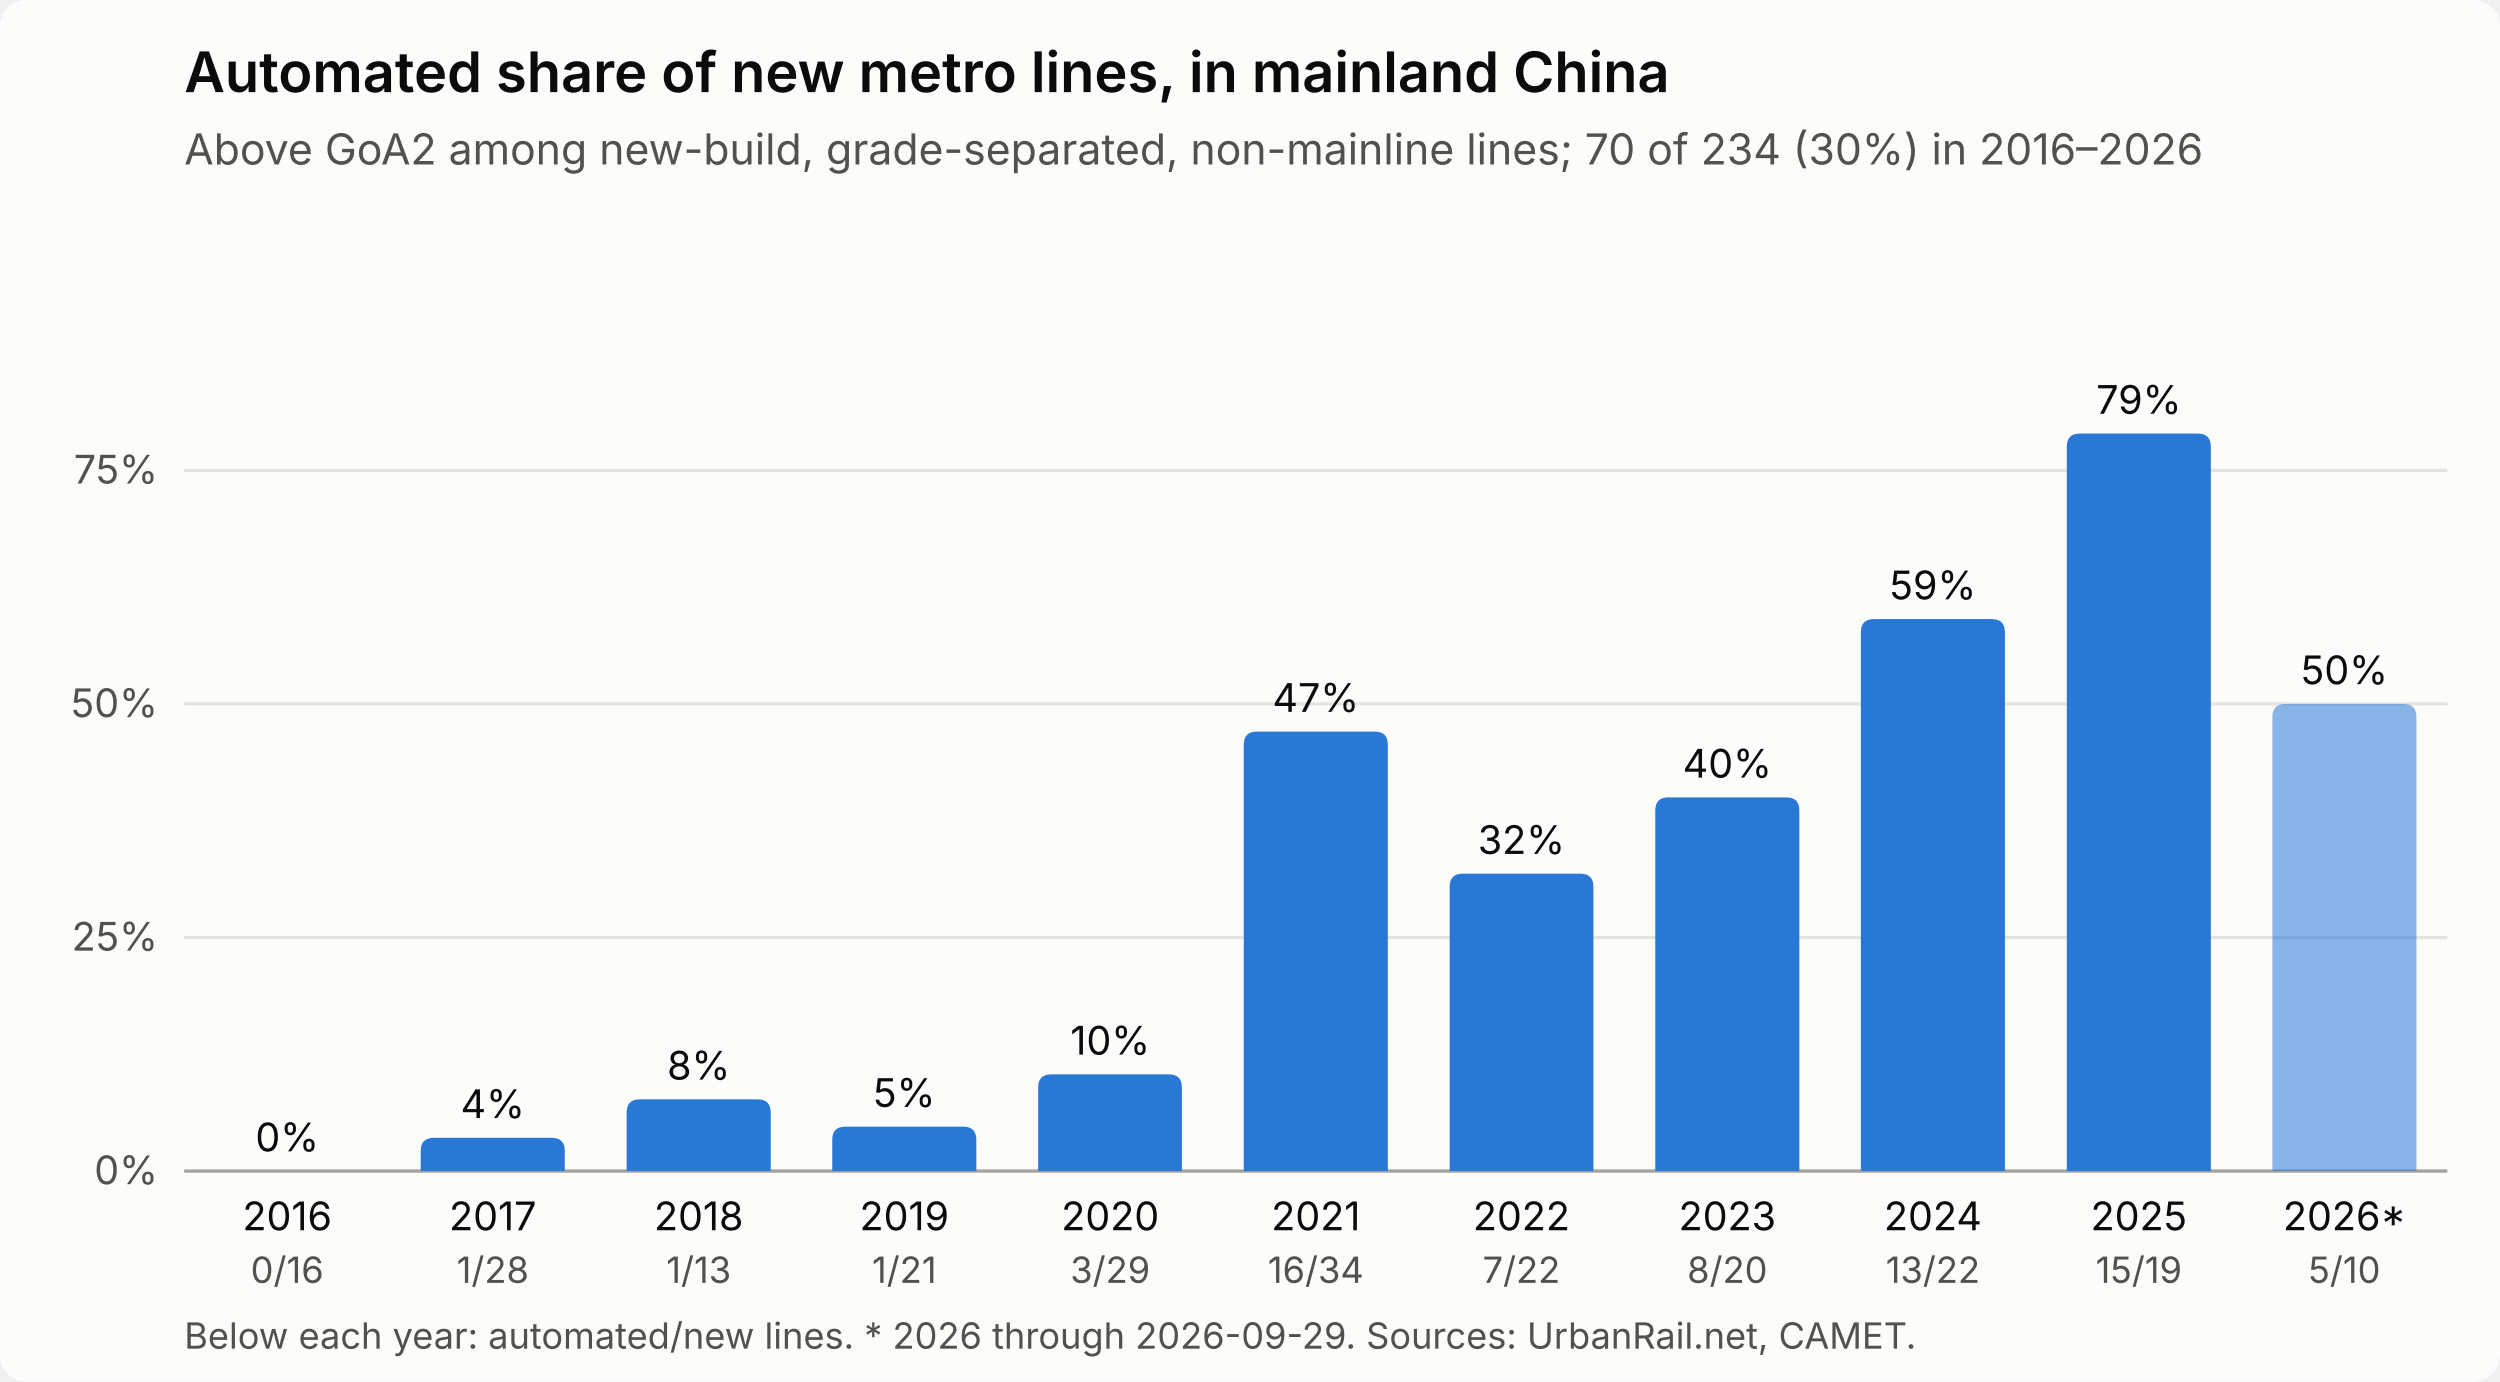
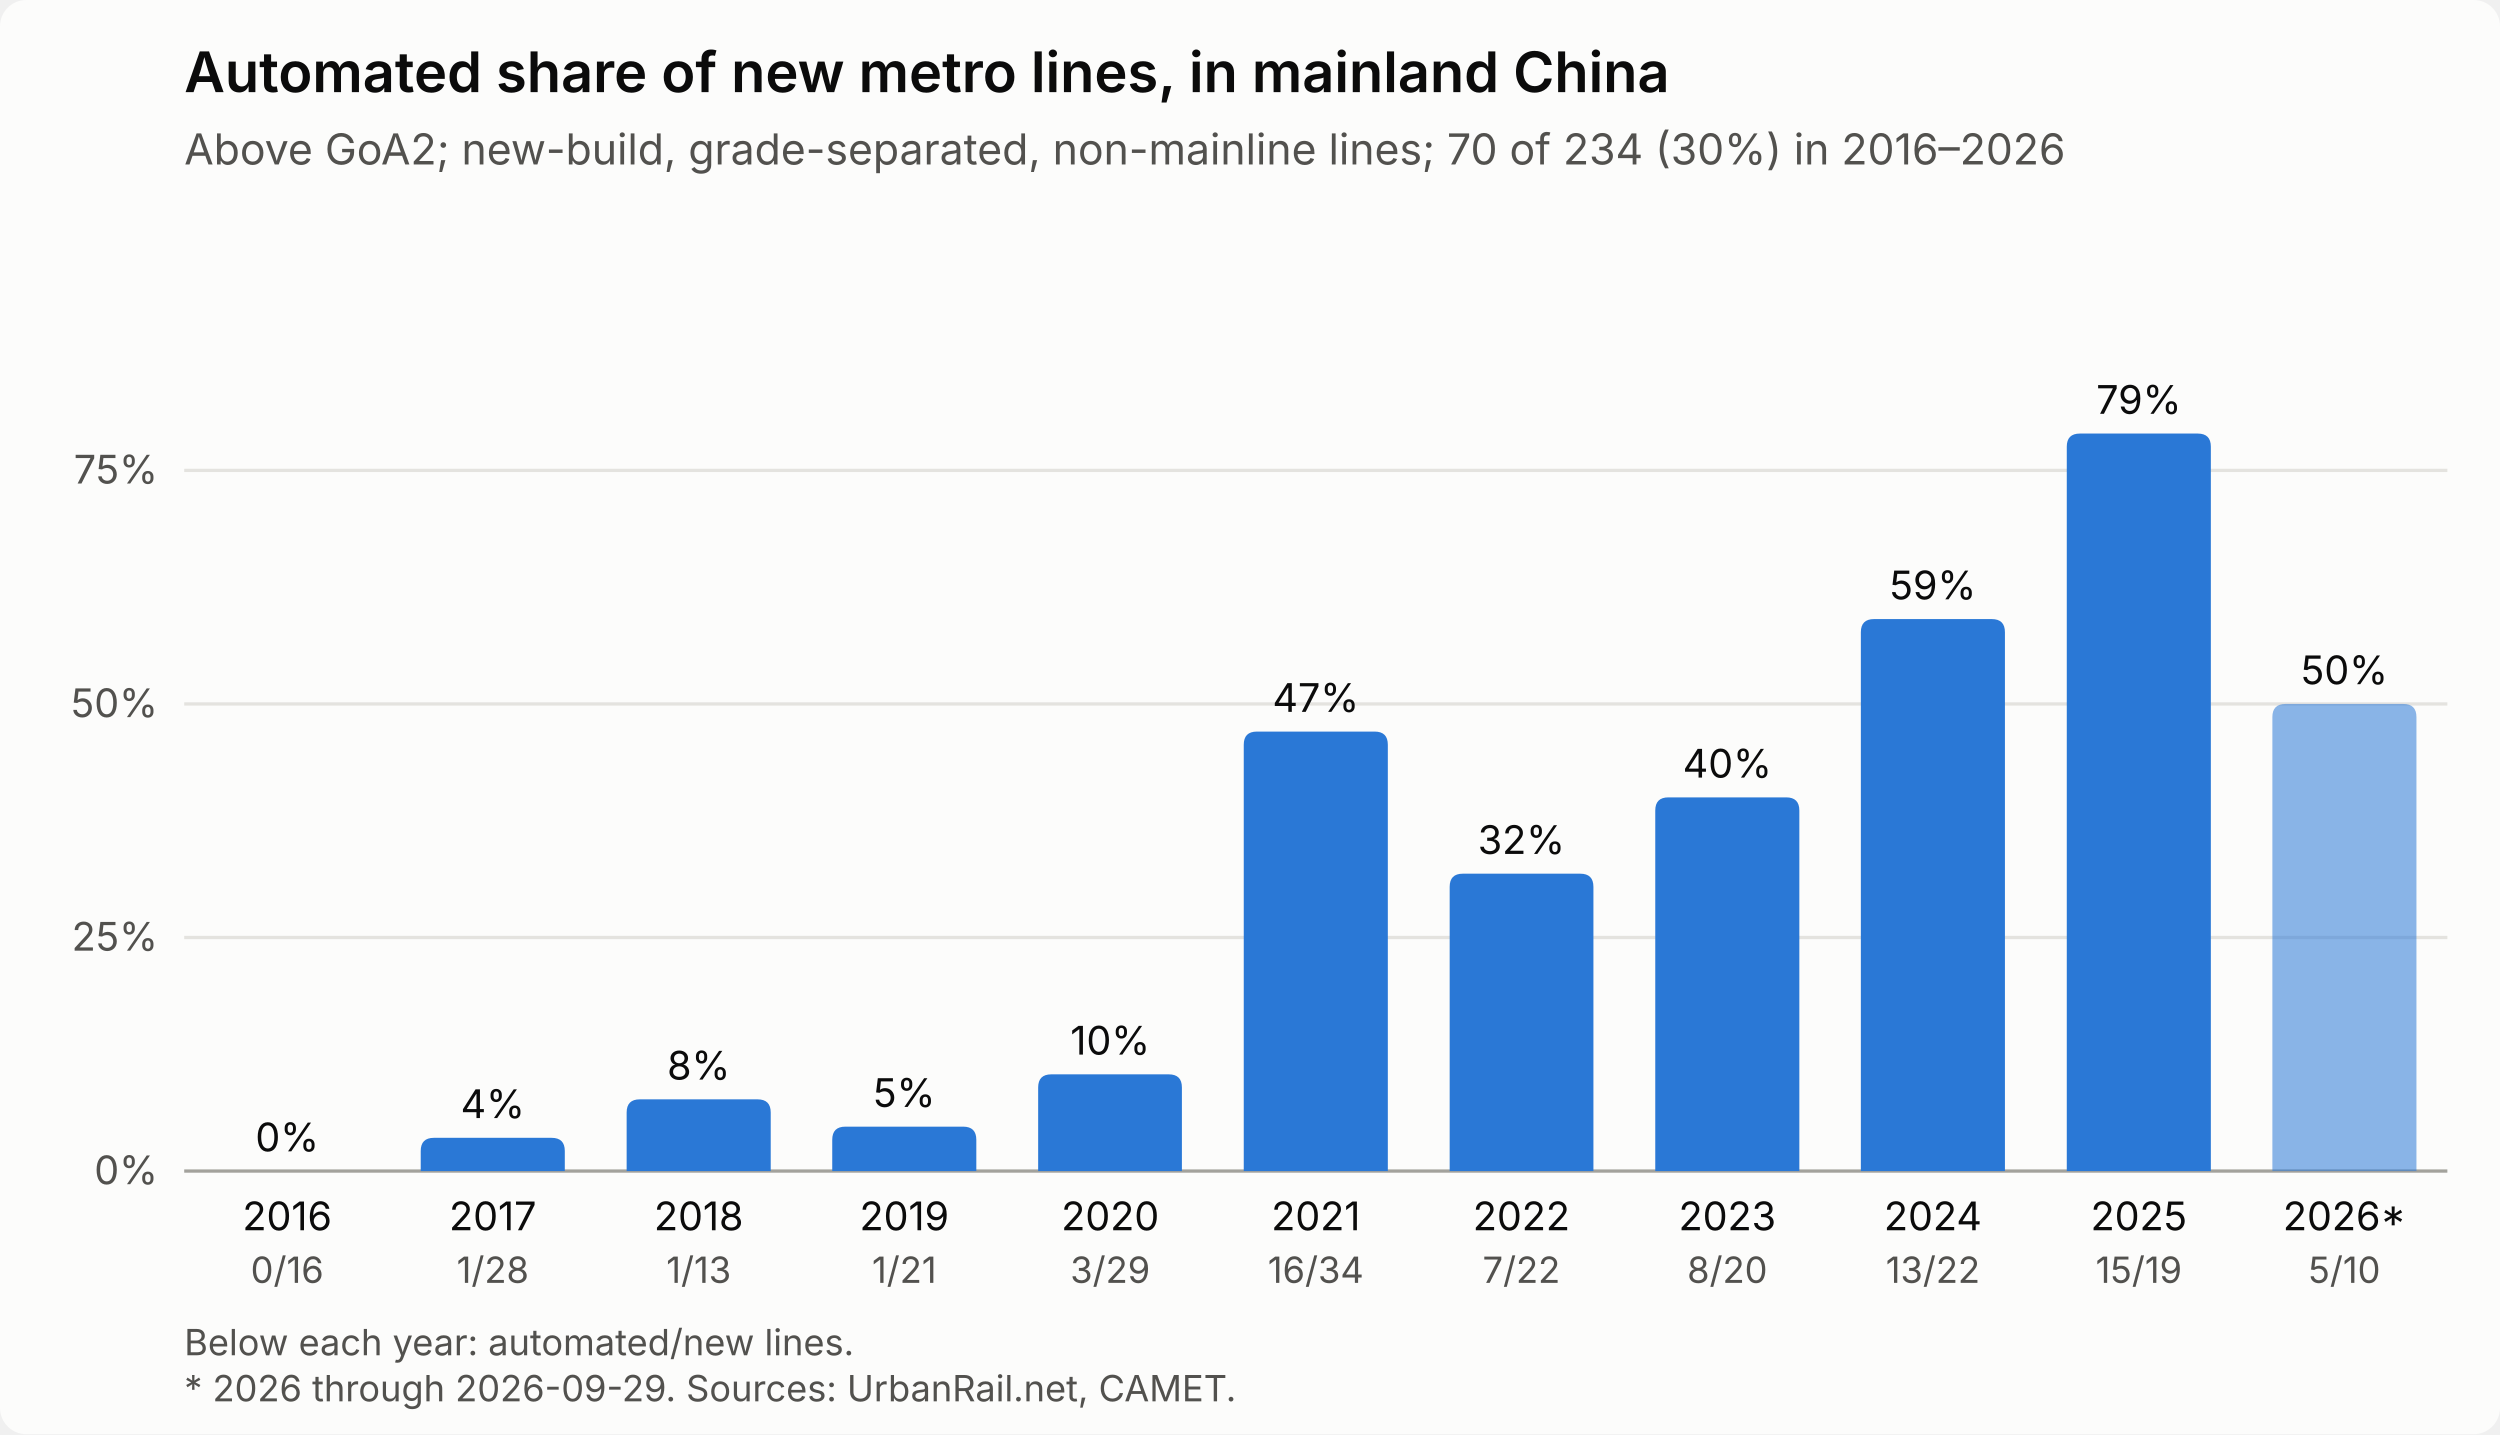
- <svg xmlns="http://www.w3.org/2000/svg" viewBox="0 0 760 420" width="760" height="420" role="img" aria-labelledby="t d" font-family="system-ui, -apple-system, Segoe UI, sans-serif">
+ <svg xmlns="http://www.w3.org/2000/svg" viewBox="0 0 760 436" width="760" height="436" role="img" aria-labelledby="t d" font-family="system-ui, -apple-system, Segoe UI, sans-serif">
  <style>
.bg{fill:#fcfcfb}.bar{fill:#2a78d6}.bar.partial{fill-opacity:.55}
.grid{stroke:#e4e3df;stroke-width:1}.axis{stroke:#a3a29c;stroke-width:1}
.t1{fill:#0b0b0b}.t2{fill:#52514e}
@media (prefers-color-scheme: dark){
.bg{fill:#1a1a19}.bar{fill:#3987e5}.grid{stroke:#2e2e2c}.axis{stroke:#5d5c57}
.t1{fill:#ffffff}.t2{fill:#c3c2b7}}
</style>
-   <rect class="bg" width="760" height="420" rx="8" />
+   <rect class="bg" width="760" height="436" rx="8" />
  <text class="t1" x="56" y="28" font-size="17" font-weight="600">Automated share of new metro lines, in mainland China</text>
-   <text class="t2" x="56" y="50" font-size="13">Above GoA2 among new-build, grade-separated, non-mainline lines; 70 of 234 (30%) in 2016–2026</text>
+   <text class="t2" x="56" y="50" font-size="13">Above GoA2; new-build, grade-separated, non-mainline lines; 70 of 234 (30%) in 2016–2026</text>
  <line class="axis" x1="56" x2="744" y1="356.0" y2="356.0" />
  <text class="t2" x="48" y="360.0" font-size="12" text-anchor="end">0%</text>
  <line class="grid" x1="56" x2="744" y1="285.0" y2="285.0" />
  <text class="t2" x="48" y="289.0" font-size="12" text-anchor="end">25%</text>
  <line class="grid" x1="56" x2="744" y1="214.0" y2="214.0" />
  <text class="t2" x="48" y="218.0" font-size="12" text-anchor="end">50%</text>
  <line class="grid" x1="56" x2="744" y1="143.0" y2="143.0" />
  <text class="t2" x="48" y="147.0" font-size="12" text-anchor="end">75%</text>
  <g>
    <rect x="56.0" y="72" width="62.5" height="284" fill="transparent" />
    <path class="bar" d="M65.4,356.0 V356.0 Q65.4,356.0 65.4,356.0 H109.2 Q109.2,356.0 109.2,356.0 V356.0 Z" />
    <text class="t1" x="87.3" y="350.0" font-size="12" text-anchor="middle">0%</text>
  </g>
  <text class="t1" x="87.3" y="374.0" font-size="12" text-anchor="middle">2016</text>
  <text class="t2" x="87.3" y="390.0" font-size="11" text-anchor="middle">0/16</text>
  <g>
    <rect x="118.5" y="72" width="62.5" height="284" fill="transparent" />
    <path class="bar" d="M127.9,356.0 V349.9 Q127.9,345.9 131.9,345.9 H167.7 Q171.7,345.9 171.7,349.9 V356.0 Z" />
    <text class="t1" x="149.8" y="339.9" font-size="12" text-anchor="middle">4%</text>
  </g>
  <text class="t1" x="149.8" y="374.0" font-size="12" text-anchor="middle">2017</text>
  <text class="t2" x="149.8" y="390.0" font-size="11" text-anchor="middle">1/28</text>
  <g>
    <rect x="181.1" y="72" width="62.5" height="284" fill="transparent" />
    <path class="bar" d="M190.5,356.0 V338.2 Q190.5,334.2 194.5,334.2 H230.3 Q234.3,334.2 234.3,338.2 V356.0 Z" />
    <text class="t1" x="212.4" y="328.2" font-size="12" text-anchor="middle">8%</text>
  </g>
  <text class="t1" x="212.4" y="374.0" font-size="12" text-anchor="middle">2018</text>
  <text class="t2" x="212.4" y="390.0" font-size="11" text-anchor="middle">1/13</text>
  <g>
    <rect x="243.6" y="72" width="62.5" height="284" fill="transparent" />
    <path class="bar" d="M253.0,356.0 V346.5 Q253.0,342.5 257.0,342.5 H292.8 Q296.8,342.5 296.8,346.5 V356.0 Z" />
    <text class="t1" x="274.9" y="336.5" font-size="12" text-anchor="middle">5%</text>
  </g>
  <text class="t1" x="274.9" y="374.0" font-size="12" text-anchor="middle">2019</text>
  <text class="t2" x="274.9" y="390.0" font-size="11" text-anchor="middle">1/21</text>
  <g>
    <rect x="306.2" y="72" width="62.5" height="284" fill="transparent" />
    <path class="bar" d="M315.6,356.0 V330.6 Q315.6,326.6 319.6,326.6 H355.3 Q359.3,326.6 359.3,330.6 V356.0 Z" />
    <text class="t1" x="337.5" y="320.6" font-size="12" text-anchor="middle">10%</text>
  </g>
  <text class="t1" x="337.5" y="374.0" font-size="12" text-anchor="middle">2020</text>
  <text class="t2" x="337.5" y="390.0" font-size="11" text-anchor="middle">3/29</text>
  <g>
    <rect x="368.7" y="72" width="62.5" height="284" fill="transparent" />
    <path class="bar" d="M378.1,356.0 V226.4 Q378.1,222.4 382.1,222.4 H417.9 Q421.9,222.4 421.9,226.4 V356.0 Z" />
    <text class="t1" x="400.0" y="216.4" font-size="12" text-anchor="middle">47%</text>
  </g>
  <text class="t1" x="400.0" y="374.0" font-size="12" text-anchor="middle">2021</text>
  <text class="t2" x="400.0" y="390.0" font-size="11" text-anchor="middle">16/34</text>
  <g>
    <rect x="431.3" y="72" width="62.5" height="284" fill="transparent" />
    <path class="bar" d="M440.7,356.0 V269.6 Q440.7,265.6 444.7,265.6 H480.4 Q484.4,265.6 484.4,269.6 V356.0 Z" />
    <text class="t1" x="462.5" y="259.6" font-size="12" text-anchor="middle">32%</text>
  </g>
  <text class="t1" x="462.5" y="374.0" font-size="12" text-anchor="middle">2022</text>
  <text class="t2" x="462.5" y="390.0" font-size="11" text-anchor="middle">7/22</text>
  <g>
    <rect x="493.8" y="72" width="62.5" height="284" fill="transparent" />
    <path class="bar" d="M503.2,356.0 V246.4 Q503.2,242.4 507.2,242.4 H543.0 Q547.0,242.4 547.0,246.4 V356.0 Z" />
    <text class="t1" x="525.1" y="236.4" font-size="12" text-anchor="middle">40%</text>
  </g>
  <text class="t1" x="525.1" y="374.0" font-size="12" text-anchor="middle">2023</text>
  <text class="t2" x="525.1" y="390.0" font-size="11" text-anchor="middle">8/20</text>
  <g>
    <rect x="556.4" y="72" width="62.5" height="284" fill="transparent" />
    <path class="bar" d="M565.7,356.0 V192.2 Q565.7,188.2 569.7,188.2 H605.5 Q609.5,188.2 609.5,192.2 V356.0 Z" />
    <text class="t1" x="587.6" y="182.2" font-size="12" text-anchor="middle">59%</text>
  </g>
  <text class="t1" x="587.6" y="374.0" font-size="12" text-anchor="middle">2024</text>
  <text class="t2" x="587.6" y="390.0" font-size="11" text-anchor="middle">13/22</text>
  <g>
    <rect x="618.9" y="72" width="62.5" height="284" fill="transparent" />
    <path class="bar" d="M628.3,356.0 V135.8 Q628.3,131.8 632.3,131.8 H668.1 Q672.1,131.8 672.1,135.8 V356.0 Z" />
    <text class="t1" x="650.2" y="125.8" font-size="12" text-anchor="middle">79%</text>
  </g>
  <text class="t1" x="650.2" y="374.0" font-size="12" text-anchor="middle">2025</text>
  <text class="t2" x="650.2" y="390.0" font-size="11" text-anchor="middle">15/19</text>
  <g>
    <rect x="681.5" y="72" width="62.5" height="284" fill="transparent" />
    <path class="bar partial" d="M690.8,356.0 V218.0 Q690.8,214.0 694.8,214.0 H730.6 Q734.6,214.0 734.6,218.0 V356.0 Z" />
    <text class="t1" x="712.7" y="208.0" font-size="12" text-anchor="middle">50%</text>
  </g>
  <text class="t1" x="712.7" y="374.0" font-size="12" text-anchor="middle">2026*</text>
  <text class="t2" x="712.7" y="390.0" font-size="11" text-anchor="middle">5/10</text>
-   <text class="t2" x="56" y="410" font-size="11">Below each year: automated/new lines. * 2026 through 2026-09-29. Sources: UrbanRail.net, CAMET.</text>
+   <text class="t2" x="56" y="412" font-size="11">Below each year: automated/new lines.</text>
+   <text class="t2" x="56" y="426" font-size="11">* 2026 through 2026-09-29. Sources: UrbanRail.net, CAMET.</text>
</svg>
